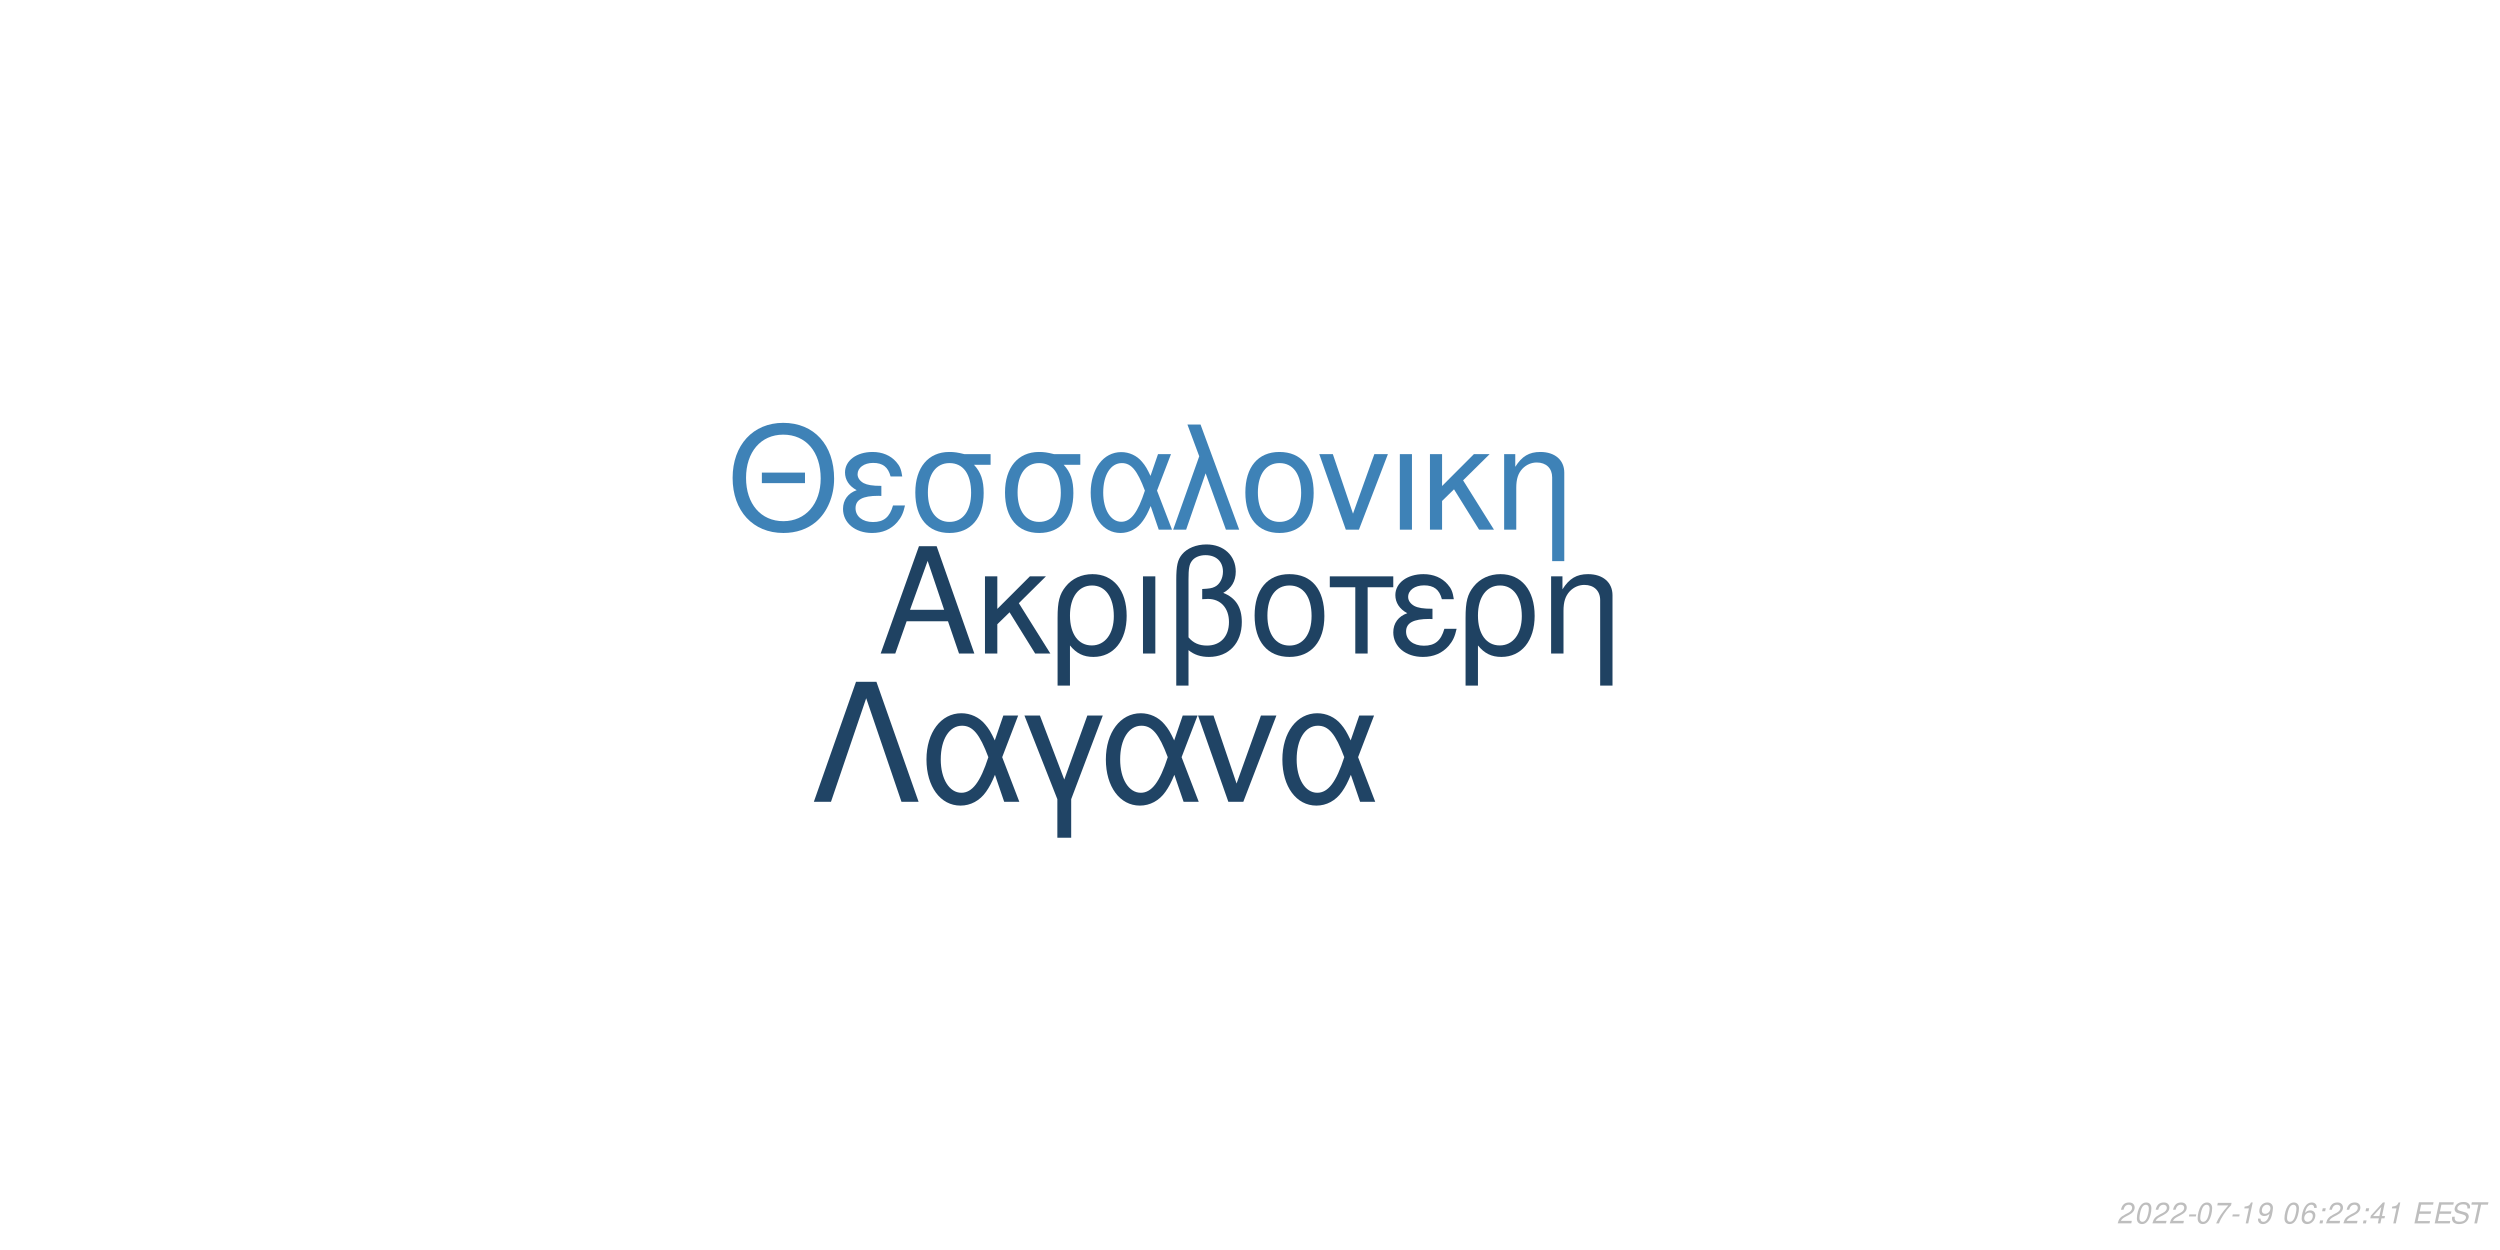
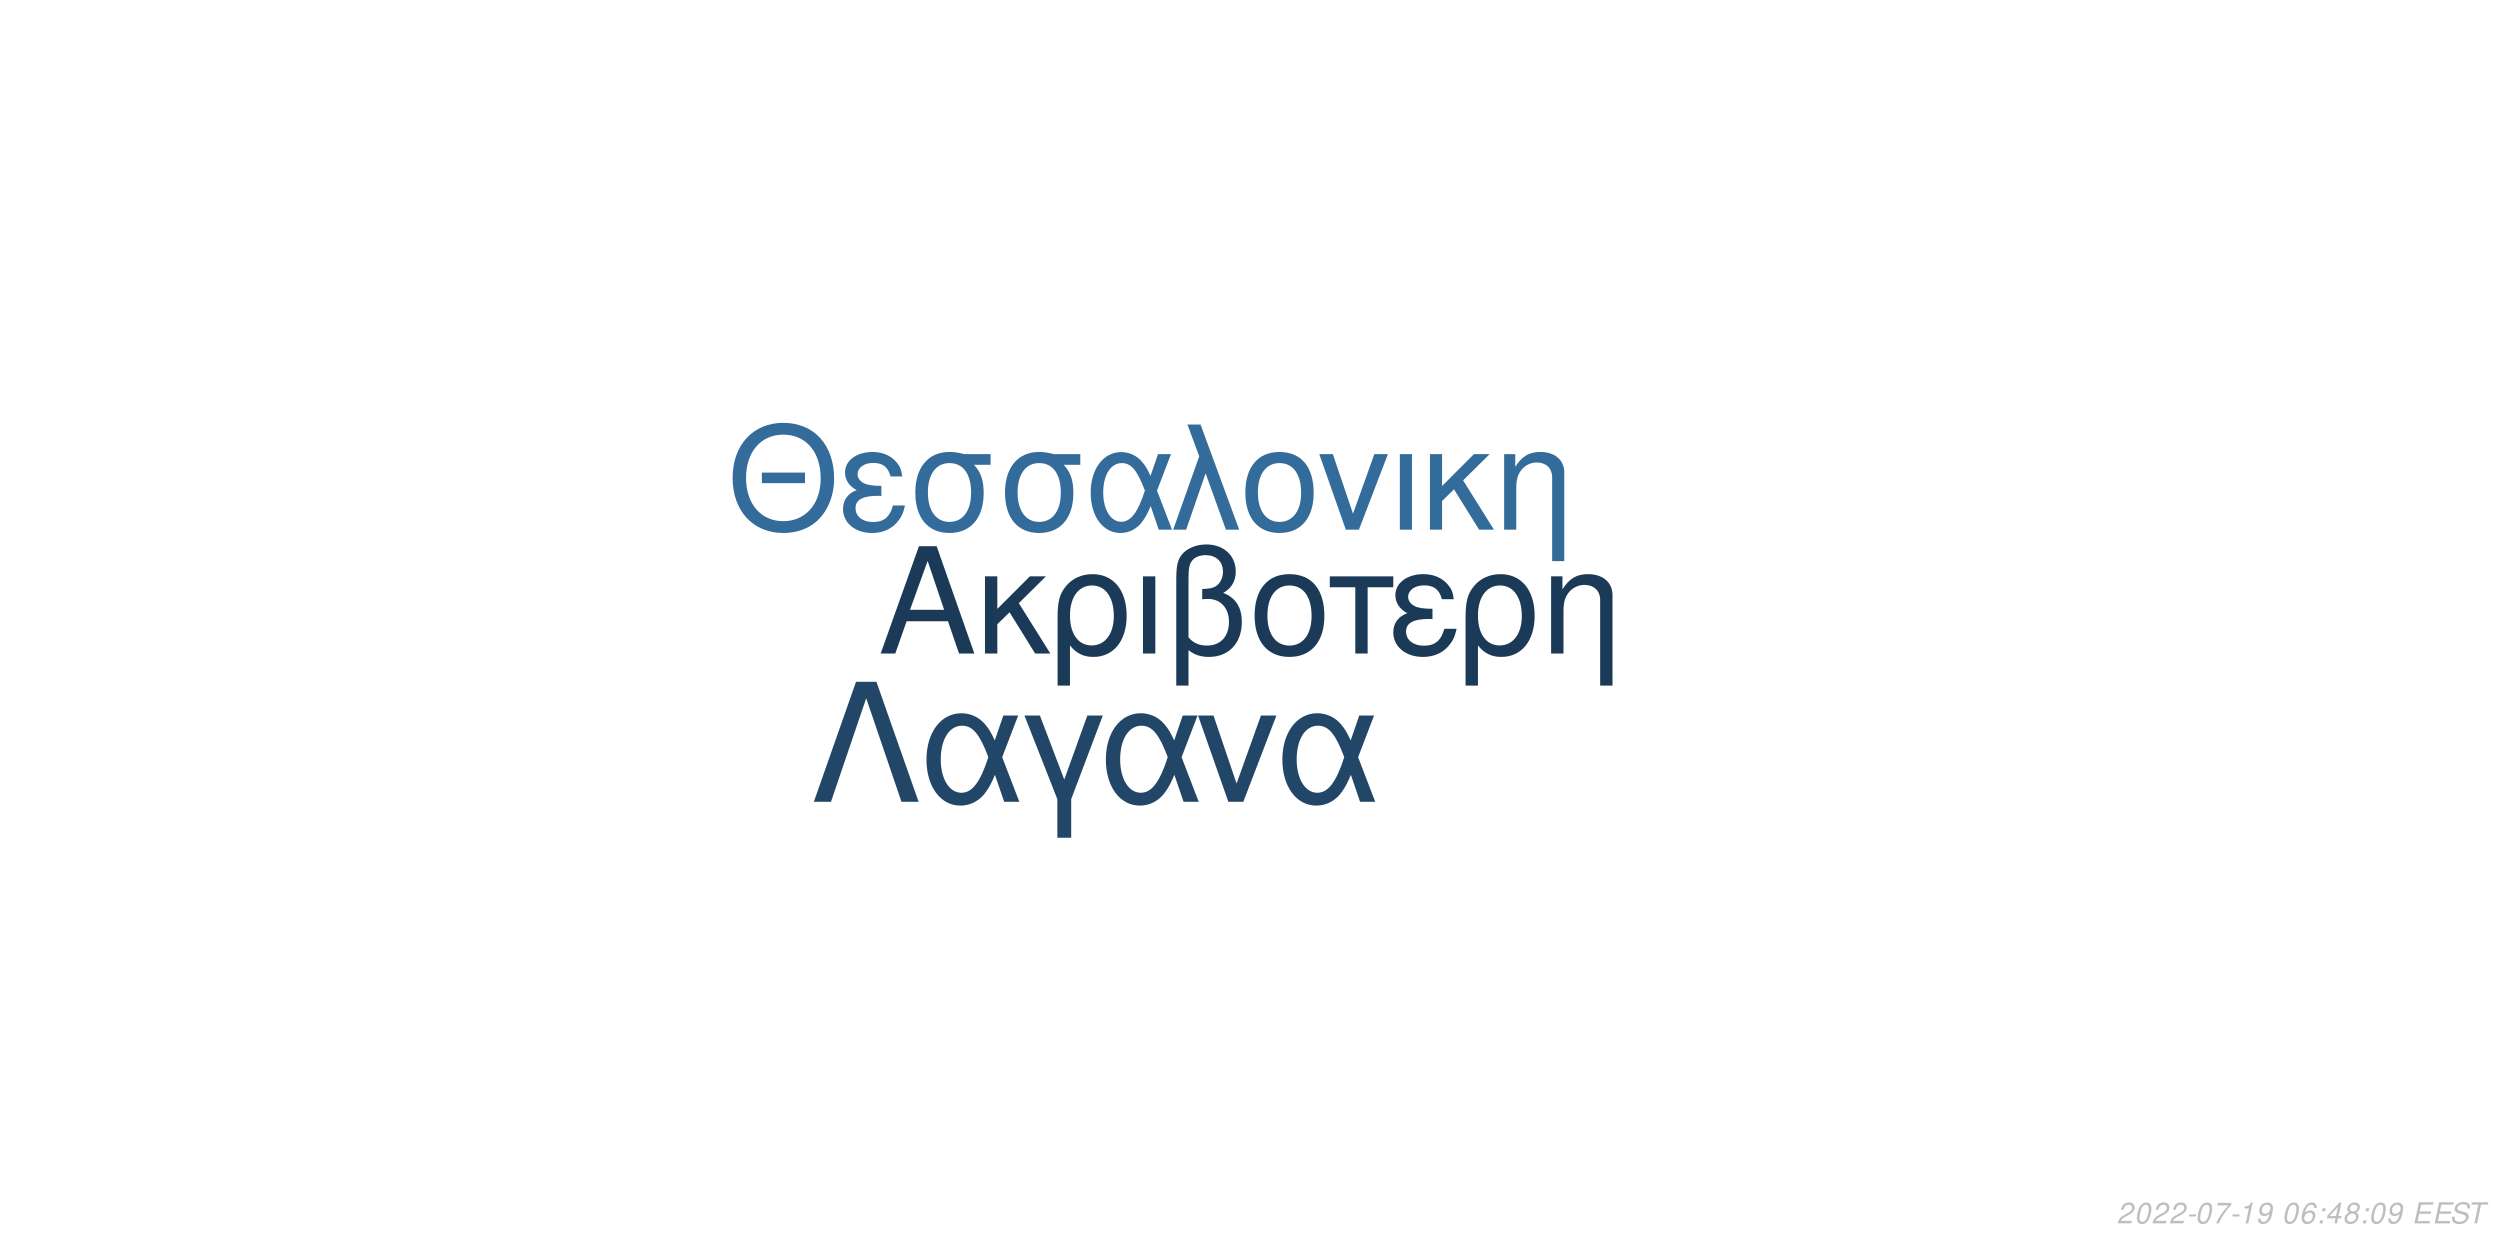
<svg xmlns="http://www.w3.org/2000/svg" xmlns:xlink="http://www.w3.org/1999/xlink" width="864pt" height="432pt" viewBox="0 0 864 432" version="1.1">
  <defs>
    <g>
      <symbol overflow="visible" id="glyph0-0">
        <path style="stroke:none;" d="" />
      </symbol>
      <symbol overflow="visible" id="glyph0-1">
        <path style="stroke:none;" d="M 24.125 -11.141 L 27.938 0 L 33.234 0 L 20.203 -37.094 L 14.094 -37.094 L 0.859 0 L 5.906 0 L 9.828 -11.141 Z M 22.797 -15.109 L 11 -15.109 L 17.094 -32.016 Z M 22.797 -15.109 " />
      </symbol>
      <symbol overflow="visible" id="glyph0-2">
        <path style="stroke:none;" d="M 7.172 -15.422 L 7.172 -26.672 L 2.906 -26.672 L 2.906 0 L 7.172 0 L 7.172 -10.125 L 11.406 -14.25 L 20.25 0 L 25.5 0 L 14.609 -17.406 L 23.969 -26.672 L 18.422 -26.672 Z M 7.172 -15.422 " />
      </symbol>
      <symbol overflow="visible" id="glyph0-3">
        <path style="stroke:none;" d="M 3 11.094 L 7.281 11.094 L 7.281 -2.797 C 9.516 -0.047 11.953 1.172 15.375 1.172 C 22.344 1.172 26.875 -4.422 26.875 -13.031 C 26.875 -21.891 22.297 -27.438 15.062 -27.438 C 11.297 -27.438 7.984 -25.906 5.797 -23.156 C 3.672 -20.516 3 -17.969 3 -12.359 Z M 14.906 -23.516 C 19.547 -23.516 22.438 -19.438 22.438 -12.922 C 22.438 -6.812 19.391 -2.797 14.812 -2.797 C 10.172 -2.797 7.281 -6.766 7.281 -13.125 C 7.281 -19.484 10.234 -23.516 14.906 -23.516 Z M 14.906 -23.516 " />
      </symbol>
      <symbol overflow="visible" id="glyph0-4">
        <path style="stroke:none;" d="M 3.516 0 L 7.781 0 L 7.781 -26.672 L 3.516 -26.672 Z M 3.516 0 " />
      </symbol>
      <symbol overflow="visible" id="glyph0-5">
        <path style="stroke:none;" d="M 4.016 11.094 L 8.25 11.094 L 8.25 -1.172 C 10.172 0.406 12.422 1.172 15.312 1.172 C 22.188 1.172 26.672 -3.609 26.672 -10.891 C 26.672 -15.984 24.578 -19.234 20.25 -20.969 C 23.109 -22.547 24.578 -25.031 24.578 -28.344 C 24.578 -33.844 20.406 -37.703 14.453 -37.703 C 10.938 -37.703 7.734 -36.391 6 -34.25 C 4.484 -32.422 4.016 -30.328 4.016 -25.391 Z M 8.25 -25.656 C 8.25 -29.359 8.5 -30.844 9.469 -32.062 C 10.375 -33.281 12.156 -34 14.094 -34 C 17.812 -34 20.156 -31.812 20.156 -28.297 C 20.156 -25.953 18.984 -23.812 17.297 -23.047 C 16.281 -22.547 15.469 -22.438 12.984 -22.297 L 12.984 -18.781 C 13.734 -18.828 14.344 -18.875 14.969 -18.875 C 19.344 -18.875 22.234 -15.719 22.234 -10.891 C 22.234 -5.906 19.281 -2.75 14.656 -2.75 C 11.953 -2.75 9.922 -3.609 8.25 -5.594 Z M 8.25 -25.656 " />
      </symbol>
      <symbol overflow="visible" id="glyph0-6">
        <path style="stroke:none;" d="M 14.094 -27.438 C 6.562 -27.438 2.094 -22.094 2.094 -13.125 C 2.094 -4.125 6.562 1.172 14.141 1.172 C 21.672 1.172 26.203 -4.172 26.203 -12.922 C 26.203 -22.188 21.828 -27.438 14.094 -27.438 Z M 14.141 -23.516 C 18.938 -23.516 21.781 -19.594 21.781 -12.984 C 21.781 -6.672 18.828 -2.75 14.141 -2.75 C 9.422 -2.75 6.516 -6.672 6.516 -13.125 C 6.516 -19.594 9.422 -23.516 14.141 -23.516 Z M 14.141 -23.516 " />
      </symbol>
      <symbol overflow="visible" id="glyph0-7">
        <path style="stroke:none;" d="M 7.891 0 L 12.156 0 L 12.156 -22.906 L 21.016 -22.906 L 21.016 -26.672 L -0.922 -26.672 L -0.922 -22.906 L 7.891 -22.906 Z M 7.891 0 " />
      </symbol>
      <symbol overflow="visible" id="glyph0-8">
        <path style="stroke:none;" d="M 14.562 -15.469 C 11.344 -15.469 9.562 -15.781 8.297 -16.438 C 6.922 -17.203 6.156 -18.328 6.156 -19.547 C 6.156 -21.891 8.453 -23.562 11.656 -23.562 C 15.062 -23.562 16.953 -22.094 17.812 -18.781 L 21.938 -18.781 C 21.578 -21.266 21.062 -22.5 19.797 -23.922 C 17.812 -26.203 14.906 -27.438 11.453 -27.438 C 5.797 -27.438 1.734 -24.375 1.734 -20.203 C 1.734 -17.609 3.156 -15.375 5.859 -13.938 C 2.797 -12.875 1.016 -10.484 1.016 -7.328 C 1.016 -2.391 5.297 1.172 11.25 1.172 C 14.969 1.172 17.906 -0.109 20.156 -2.641 C 21.578 -4.328 22.297 -5.797 22.906 -8.547 L 18.672 -8.547 C 17.5 -4.422 15.422 -2.703 11.609 -2.703 C 7.938 -2.703 5.438 -4.688 5.438 -7.578 C 5.438 -10.578 7.938 -11.953 13.484 -11.953 C 13.641 -11.953 14.094 -11.953 14.562 -11.906 Z M 14.562 -15.469 " />
      </symbol>
      <symbol overflow="visible" id="glyph0-9">
        <path style="stroke:none;" d="M 3.562 -26.672 L 3.562 0 L 7.844 0 L 7.844 -14.703 C 7.844 -17.906 8.5 -19.891 10.031 -21.531 C 11.406 -22.953 13.188 -23.719 15.062 -23.719 C 18.375 -23.719 20.516 -21.672 20.516 -18.469 L 20.516 11.094 L 24.781 11.094 L 24.781 -20.156 C 24.781 -24.578 21.469 -27.438 16.328 -27.438 C 12.359 -27.438 9.828 -25.906 7.484 -22.188 L 7.484 -26.672 Z M 3.562 -26.672 " />
      </symbol>
      <symbol overflow="visible" id="glyph1-0">
        <path style="stroke:none;" d="" />
      </symbol>
      <symbol overflow="visible" id="glyph1-1">
        <path style="stroke:none;" d="M 26.859 -19.734 L 11.953 -19.734 L 11.953 -16.094 L 26.859 -16.094 Z M 19.328 -36.922 C 8.922 -36.922 1.844 -29.25 1.844 -17.891 C 1.844 -6.484 8.875 1.141 19.391 1.141 C 23.812 1.141 27.703 -0.203 30.641 -2.688 C 34.578 -6.031 36.922 -11.656 36.922 -17.594 C 36.922 -29.297 30 -36.922 19.328 -36.922 Z M 19.328 -32.844 C 27.203 -32.844 32.281 -26.906 32.281 -17.688 C 32.281 -8.922 27.062 -2.938 19.391 -2.938 C 11.609 -2.938 6.484 -8.922 6.484 -17.891 C 6.484 -26.859 11.609 -32.844 19.328 -32.844 Z M 19.328 -32.844 " />
      </symbol>
      <symbol overflow="visible" id="glyph1-2">
        <path style="stroke:none;" d="M 14.25 -15.141 C 11.109 -15.141 9.375 -15.453 8.125 -16.094 C 6.781 -16.844 6.031 -17.938 6.031 -19.141 C 6.031 -21.422 8.266 -23.078 11.406 -23.078 C 14.75 -23.078 16.594 -21.625 17.438 -18.391 L 21.469 -18.391 C 21.125 -20.828 20.625 -22.031 19.391 -23.422 C 17.438 -25.656 14.594 -26.859 11.219 -26.859 C 5.688 -26.859 1.688 -23.875 1.688 -19.781 C 1.688 -17.234 3.094 -15.047 5.734 -13.656 C 2.734 -12.609 1 -10.266 1 -7.172 C 1 -2.344 5.188 1.141 11.016 1.141 C 14.656 1.141 17.547 -0.094 19.734 -2.594 C 21.125 -4.234 21.828 -5.688 22.422 -8.375 L 18.281 -8.375 C 17.141 -4.328 15.094 -2.641 11.359 -2.641 C 7.766 -2.641 5.328 -4.578 5.328 -7.422 C 5.328 -10.359 7.766 -11.703 13.203 -11.703 C 13.359 -11.703 13.797 -11.703 14.25 -11.656 Z M 14.25 -15.141 " />
      </symbol>
      <symbol overflow="visible" id="glyph1-3">
        <path style="stroke:none;" d="M 29 -26.109 L 19.938 -26.109 C 17.594 -26.703 16.438 -26.859 14.703 -26.859 C 7.469 -26.859 2.984 -21.469 2.984 -12.859 C 2.984 -4.031 7.375 1.141 14.797 1.141 C 22.172 1.141 26.609 -4.078 26.609 -12.656 C 26.609 -17.047 25.656 -19.828 23.266 -22.422 L 29 -22.422 Z M 14.797 -23.016 C 19.531 -23.016 22.266 -19.234 22.266 -12.75 C 22.266 -6.531 19.438 -2.688 14.797 -2.688 C 10.172 -2.688 7.328 -6.531 7.328 -12.859 C 7.328 -19.188 10.172 -23.016 14.797 -23.016 Z M 14.797 -23.016 " />
      </symbol>
      <symbol overflow="visible" id="glyph1-4">
        <path style="stroke:none;" d="M 29.344 -26.109 L 24.859 -26.109 L 22.266 -18.578 C 21.125 -21.031 20.484 -22.125 19.328 -23.469 C 17.547 -25.609 14.906 -26.812 12.156 -26.812 C 5.984 -26.812 1.594 -20.984 1.594 -12.812 C 1.594 -4.578 5.828 1.141 11.906 1.141 C 14.953 1.141 17.734 -0.344 19.625 -3.047 C 20.672 -4.531 21.281 -5.688 22.328 -8.172 L 25.109 0 L 29.703 0 L 24.516 -13.5 Z M 20.328 -13.5 C 17.891 -5.922 15.453 -2.734 12.156 -2.734 C 8.516 -2.734 5.922 -6.922 5.922 -12.812 C 5.922 -18.938 8.516 -23.016 12.359 -23.016 C 15.594 -23.016 17.688 -20.531 20.328 -13.5 Z M 20.328 -13.5 " />
      </symbol>
      <symbol overflow="visible" id="glyph1-5">
        <path style="stroke:none;" d="M 1.094 0 L 5.578 0 L 12.312 -19.484 L 19.328 0 L 23.922 0 L 10.562 -36.328 L 6.031 -36.328 L 10.109 -25.359 Z M 1.094 0 " />
      </symbol>
      <symbol overflow="visible" id="glyph1-6">
        <path style="stroke:none;" d="M 13.797 -26.859 C 6.422 -26.859 2.047 -21.625 2.047 -12.859 C 2.047 -4.031 6.422 1.141 13.859 1.141 C 21.234 1.141 25.656 -4.078 25.656 -12.656 C 25.656 -21.719 21.375 -26.859 13.797 -26.859 Z M 13.859 -23.016 C 18.531 -23.016 21.328 -19.188 21.328 -12.703 C 21.328 -6.531 18.438 -2.688 13.859 -2.688 C 9.219 -2.688 6.375 -6.531 6.375 -12.859 C 6.375 -19.188 9.219 -23.016 13.859 -23.016 Z M 13.859 -23.016 " />
      </symbol>
      <symbol overflow="visible" id="glyph1-7">
        <path style="stroke:none;" d="M 14.297 0 L 24.312 -26.109 L 19.625 -26.109 L 12.25 -5.531 L 5.281 -26.109 L 0.594 -26.109 L 9.766 0 Z M 14.297 0 " />
      </symbol>
      <symbol overflow="visible" id="glyph1-8">
        <path style="stroke:none;" d="M 3.438 0 L 7.625 0 L 7.625 -26.109 L 3.438 -26.109 Z M 3.438 0 " />
      </symbol>
      <symbol overflow="visible" id="glyph1-9">
        <path style="stroke:none;" d="M 7.031 -15.094 L 7.031 -26.109 L 2.844 -26.109 L 2.844 0 L 7.031 0 L 7.031 -9.922 L 11.156 -13.953 L 19.828 0 L 24.969 0 L 14.297 -17.047 L 23.469 -26.109 L 18.031 -26.109 Z M 7.031 -15.094 " />
      </symbol>
      <symbol overflow="visible" id="glyph1-10">
        <path style="stroke:none;" d="M 3.484 -26.109 L 3.484 0 L 7.672 0 L 7.672 -14.406 C 7.672 -17.547 8.328 -19.484 9.812 -21.078 C 11.156 -22.469 12.906 -23.219 14.75 -23.219 C 17.984 -23.219 20.078 -21.234 20.078 -18.094 L 20.078 10.859 L 24.266 10.859 L 24.266 -19.734 C 24.266 -24.062 21.031 -26.859 16 -26.859 C 12.109 -26.859 9.609 -25.359 7.328 -21.719 L 7.328 -26.109 Z M 3.484 -26.109 " />
      </symbol>
      <symbol overflow="visible" id="glyph2-0">
        <path style="stroke:none;" d="" />
      </symbol>
      <symbol overflow="visible" id="glyph2-1">
        <path style="stroke:none;" d="M 22.531 -41.484 L 15.484 -41.484 L 0.906 0 L 6.828 0 L 19 -35.797 L 31.188 0 L 37.109 0 Z M 22.531 -41.484 " />
      </symbol>
      <symbol overflow="visible" id="glyph2-2">
        <path style="stroke:none;" d="M 33.516 -29.812 L 28.391 -29.812 L 25.438 -21.219 C 24.125 -24.016 23.391 -25.266 22.078 -26.797 C 20.031 -29.25 17.016 -30.609 13.891 -30.609 C 6.828 -30.609 1.828 -23.953 1.828 -14.625 C 1.828 -5.234 6.656 1.312 13.594 1.312 C 17.078 1.312 20.266 -0.391 22.422 -3.469 C 23.609 -5.172 24.297 -6.484 25.5 -9.328 L 28.688 0 L 33.922 0 L 28 -15.422 Z M 23.219 -15.422 C 20.422 -6.766 17.641 -3.125 13.891 -3.125 C 9.734 -3.125 6.766 -7.906 6.766 -14.625 C 6.766 -21.625 9.734 -26.297 14.109 -26.297 C 17.812 -26.297 20.203 -23.453 23.219 -15.422 Z M 23.219 -15.422 " />
      </symbol>
      <symbol overflow="visible" id="glyph2-3">
        <path style="stroke:none;" d="M 12.062 12.406 L 16.844 12.406 L 16.844 -0.906 L 27.766 -29.812 L 22.422 -29.812 L 14.453 -7.688 L 6.031 -29.812 L 0.688 -29.812 L 12.062 -0.906 Z M 12.062 12.406 " />
      </symbol>
      <symbol overflow="visible" id="glyph2-4">
        <path style="stroke:none;" d="M 16.328 0 L 27.766 -29.812 L 22.422 -29.812 L 14 -6.312 L 6.031 -29.812 L 0.688 -29.812 L 11.156 0 Z M 16.328 0 " />
      </symbol>
      <symbol overflow="visible" id="glyph3-0">
        <path style="stroke:none;" d="" />
      </symbol>
      <symbol overflow="visible" id="glyph3-1">
        <path style="stroke:none;" d="M 5.234 -0.875 L 1.469 -0.875 C 1.641 -1.375 2.203 -1.891 3.109 -2.344 L 4.234 -2.938 C 5.562 -3.625 6.219 -4.469 6.219 -5.484 C 6.219 -5.938 6.062 -6.359 5.797 -6.656 C 5.469 -7.047 4.984 -7.234 4.312 -7.234 C 2.766 -7.234 1.891 -6.453 1.484 -4.734 L 2.375 -4.734 C 2.484 -5.188 2.609 -5.484 2.797 -5.75 C 3.094 -6.203 3.609 -6.453 4.188 -6.453 C 4.891 -6.453 5.344 -6.031 5.344 -5.375 C 5.344 -4.703 4.859 -4.094 4.016 -3.656 L 2.984 -3.125 C 1.234 -2.188 0.797 -1.656 0.344 -0.016 L 5.047 -0.016 Z M 5.234 -0.875 " />
      </symbol>
      <symbol overflow="visible" id="glyph3-2">
        <path style="stroke:none;" d="M 4.203 -7.234 C 3.375 -7.234 2.688 -6.812 2.125 -5.984 C 1.484 -5.047 0.984 -3.188 0.984 -1.734 C 0.984 -1.109 1.172 -0.562 1.484 -0.266 C 1.797 0.047 2.281 0.234 2.766 0.234 C 3.625 0.234 4.281 -0.156 4.859 -1.016 C 5.516 -1.953 6 -3.797 6 -5.266 C 6 -6.5 5.328 -7.234 4.203 -7.234 Z M 4.094 -6.453 C 4.734 -6.453 5.125 -5.984 5.125 -5.156 C 5.125 -4.203 4.781 -2.625 4.406 -1.812 C 3.984 -0.938 3.516 -0.547 2.875 -0.547 C 2.25 -0.547 1.875 -1.031 1.875 -1.828 C 1.875 -2.797 2.203 -4.344 2.594 -5.203 C 2.984 -6.047 3.453 -6.453 4.094 -6.453 Z M 4.094 -6.453 " />
      </symbol>
      <symbol overflow="visible" id="glyph3-3">
        <path style="stroke:none;" d="M 3.516 -3.125 L 1.125 -3.125 L 0.969 -2.406 L 3.359 -2.406 Z M 3.516 -3.125 " />
      </symbol>
      <symbol overflow="visible" id="glyph3-4">
        <path style="stroke:none;" d="M 6.703 -7.094 L 1.953 -7.094 L 1.766 -6.219 L 5.594 -6.219 C 3.344 -3.688 2.266 -2.109 1.375 0 L 2.344 0 C 3.031 -1.906 4.828 -4.594 6.547 -6.281 Z M 6.703 -7.094 " />
      </symbol>
      <symbol overflow="visible" id="glyph3-5">
        <path style="stroke:none;" d="M 3.703 -5.188 L 2.594 0 L 3.469 0 L 5.016 -7.234 L 4.438 -7.234 C 3.906 -6.156 3.688 -6.016 2.234 -5.812 L 2.109 -5.188 Z M 3.703 -5.188 " />
      </symbol>
      <symbol overflow="visible" id="glyph3-6">
        <path style="stroke:none;" d="M 0.844 -1.656 C 0.844 -1.547 0.844 -1.438 0.844 -1.375 C 0.844 -0.406 1.531 0.234 2.578 0.234 C 3.203 0.234 3.766 0.016 4.297 -0.438 C 4.938 -1 5.312 -1.656 5.594 -2.719 C 5.844 -3.672 6.016 -4.766 6.016 -5.375 C 6.016 -5.844 5.844 -6.328 5.547 -6.656 C 5.203 -7.031 4.703 -7.234 4.062 -7.234 C 2.516 -7.234 1.297 -5.938 1.297 -4.266 C 1.297 -3.203 1.984 -2.547 3.047 -2.547 C 3.484 -2.547 3.953 -2.672 4.281 -2.891 C 4.406 -2.984 4.547 -3.078 4.828 -3.344 C 4.438 -1.484 3.703 -0.547 2.703 -0.547 C 2.109 -0.547 1.719 -0.938 1.719 -1.547 L 1.719 -1.656 Z M 3.953 -6.453 C 4.625 -6.453 5.141 -5.953 5.141 -5.281 C 5.141 -4.188 4.312 -3.312 3.297 -3.312 C 2.594 -3.312 2.172 -3.734 2.172 -4.453 C 2.172 -5.562 2.984 -6.453 3.953 -6.453 Z M 3.953 -6.453 " />
      </symbol>
      <symbol overflow="visible" id="glyph3-7">
        <path style="stroke:none;" d="" />
      </symbol>
      <symbol overflow="visible" id="glyph3-8">
        <path style="stroke:none;" d="M 6.125 -5.344 L 6.141 -5.625 C 6.141 -6.609 5.453 -7.234 4.391 -7.234 C 3.438 -7.234 2.641 -6.719 2.016 -5.703 C 1.422 -4.781 0.938 -2.953 0.938 -1.688 C 0.938 -0.516 1.688 0.234 2.859 0.234 C 3.703 0.234 4.438 -0.156 5 -0.875 C 5.406 -1.422 5.672 -2.156 5.672 -2.766 C 5.672 -3.812 4.969 -4.5 3.906 -4.5 C 3.234 -4.5 2.672 -4.234 2.094 -3.625 C 2.406 -5.375 3.234 -6.453 4.25 -6.453 C 4.703 -6.453 5.062 -6.234 5.172 -5.844 C 5.203 -5.719 5.234 -5.578 5.25 -5.344 Z M 3.656 -3.734 C 4.344 -3.734 4.797 -3.281 4.797 -2.625 C 4.797 -1.469 3.984 -0.547 2.984 -0.547 C 2.297 -0.547 1.812 -1.047 1.812 -1.766 C 1.812 -2.859 2.625 -3.734 3.656 -3.734 Z M 3.656 -3.734 " />
      </symbol>
      <symbol overflow="visible" id="glyph3-9">
        <path style="stroke:none;" d="M 2.359 -1.031 L 1.312 -1.031 L 1.094 0 L 2.141 0 Z M 3.266 -5.234 L 2.219 -5.234 L 2 -4.203 L 3.047 -4.203 Z M 3.266 -5.234 " />
      </symbol>
      <symbol overflow="visible" id="glyph3-10">
        <path style="stroke:none;" d="M 3.625 -1.75 L 3.266 0 L 4.141 0 L 4.516 -1.75 L 5.562 -1.75 L 5.734 -2.531 L 4.688 -2.531 L 5.688 -7.234 L 5.016 -7.234 L 0.844 -2.672 L 0.641 -1.75 Z M 3.797 -2.531 L 1.594 -2.531 L 4.469 -5.703 Z M 3.797 -2.531 " />
      </symbol>
      <symbol overflow="visible" id="glyph3-11">
+         <path style="stroke:none;" d="M 4.766 -3.797 C 5.078 -3.969 5.234 -4.078 5.438 -4.234 C 5.812 -4.594 6.062 -5.172 6.062 -5.734 C 6.062 -6.625 5.344 -7.234 4.266 -7.234 C 2.812 -7.234 1.703 -6.219 1.703 -4.875 C 1.703 -4.406 1.875 -4.125 2.359 -3.812 C 1.297 -3.312 0.75 -2.516 0.75 -1.469 C 0.75 -0.438 1.547 0.234 2.812 0.234 C 3.656 0.234 4.359 -0.094 4.938 -0.734 C 5.359 -1.234 5.609 -1.859 5.609 -2.438 C 5.609 -3.047 5.312 -3.516 4.766 -3.797 Z M 4.109 -6.453 C 4.797 -6.453 5.188 -6.125 5.188 -5.578 C 5.188 -5.266 5.062 -4.922 4.859 -4.672 C 4.562 -4.312 4.188 -4.156 3.656 -4.156 C 2.984 -4.156 2.594 -4.453 2.594 -4.984 C 2.594 -5.859 3.203 -6.453 4.109 -6.453 Z M 3.453 -3.406 C 4.234 -3.406 4.734 -2.984 4.734 -2.312 C 4.734 -1.312 3.922 -0.547 2.875 -0.547 C 2.125 -0.547 1.625 -0.969 1.625 -1.625 C 1.625 -2.609 2.438 -3.406 3.453 -3.406 Z M 3.453 -3.406 " />
+       </symbol>
+       <symbol overflow="visible" id="glyph3-12">
        <path style="stroke:none;" d="M 2.547 -3.312 L 6.5 -3.312 L 6.688 -4.141 L 2.719 -4.141 L 3.219 -6.469 L 7.344 -6.469 L 7.516 -7.297 L 2.453 -7.297 L 0.906 0 L 6.125 0 L 6.297 -0.812 L 2.016 -0.812 Z M 2.547 -3.312 " />
      </symbol>
-       <symbol overflow="visible" id="glyph3-12">
+       <symbol overflow="visible" id="glyph3-13">
        <path style="stroke:none;" d="M 7.062 -5.156 C 7.125 -5.438 7.141 -5.562 7.141 -5.703 C 7.141 -6.156 6.938 -6.594 6.594 -6.891 C 6.188 -7.25 5.656 -7.406 4.875 -7.406 C 3.844 -7.406 3.047 -7.125 2.5 -6.562 C 2.094 -6.141 1.781 -5.438 1.781 -4.922 C 1.781 -4.297 2.219 -3.766 2.891 -3.562 L 4.594 -3.094 C 5.406 -2.859 5.734 -2.578 5.734 -2.094 C 5.734 -1.781 5.547 -1.406 5.266 -1.141 C 4.844 -0.766 4.266 -0.578 3.453 -0.578 C 2.328 -0.578 1.812 -0.984 1.812 -1.906 C 1.812 -2.047 1.812 -2.125 1.844 -2.312 L 0.984 -2.312 C 0.906 -2.062 0.891 -1.906 0.891 -1.688 C 0.891 -0.484 1.797 0.234 3.297 0.234 C 4.359 0.234 5.234 -0.062 5.812 -0.609 C 6.344 -1.078 6.688 -1.797 6.688 -2.375 C 6.688 -2.641 6.609 -2.906 6.453 -3.156 C 6.234 -3.5 5.938 -3.703 5.469 -3.828 L 3.75 -4.312 C 2.984 -4.547 2.734 -4.734 2.734 -5.188 C 2.734 -5.547 2.875 -5.844 3.188 -6.109 C 3.547 -6.438 4.031 -6.594 4.703 -6.594 C 5.266 -6.594 5.688 -6.484 5.906 -6.297 C 6.094 -6.125 6.219 -5.797 6.219 -5.516 C 6.219 -5.422 6.203 -5.344 6.188 -5.156 Z M 7.062 -5.156 " />
      </symbol>
-       <symbol overflow="visible" id="glyph3-13">
+       <symbol overflow="visible" id="glyph3-14">
        <path style="stroke:none;" d="M 4.938 -6.469 L 7.312 -6.469 L 7.484 -7.297 L 1.75 -7.297 L 1.578 -6.469 L 3.984 -6.469 L 2.609 0 L 3.547 0 Z M 4.938 -6.469 " />
      </symbol>
    </g>
  </defs>
  <g id="surface1">
    <rect x="0" y="0" width="864" height="432" style="fill:rgb(100%,100%,100%);fill-opacity:1;stroke:none;" />
-     <g style="fill:rgb(12.157%,25.882%,38.431%);fill-opacity:1;">
+     <g style="fill:rgb(10.588%,22.745%,34.118%);fill-opacity:1;">
      <use xlink:href="#glyph0-1" x="303.5" y="225.861" />
      <use xlink:href="#glyph0-2" x="337.5" y="225.861" />
      <use xlink:href="#glyph0-3" x="362.5" y="225.861" />
      <use xlink:href="#glyph0-4" x="391.5" y="225.861" />
      <use xlink:href="#glyph0-5" x="402.5" y="225.861" />
      <use xlink:href="#glyph0-6" x="431.5" y="225.861" />
      <use xlink:href="#glyph0-7" x="460.5" y="225.861" />
      <use xlink:href="#glyph0-8" x="480.5" y="225.861" />
      <use xlink:href="#glyph0-3" x="503.5" y="225.861" />
      <use xlink:href="#glyph0-9" x="532.5" y="225.861" />
    </g>
-     <g style="fill:rgb(24.314%,50.98%,71.765%);fill-opacity:1;">
+     <g style="fill:rgb(20%,41.961%,60.392%);fill-opacity:1;">
      <use xlink:href="#glyph1-1" x="251.348" y="183.058" />
      <use xlink:href="#glyph1-2" x="290.348" y="183.058" />
      <use xlink:href="#glyph1-3" x="313.348" y="183.058" />
      <use xlink:href="#glyph1-3" x="344.348" y="183.058" />
      <use xlink:href="#glyph1-4" x="375.348" y="183.058" />
      <use xlink:href="#glyph1-5" x="404.348" y="183.058" />
      <use xlink:href="#glyph1-6" x="428.348" y="183.058" />
      <use xlink:href="#glyph1-7" x="455.348" y="183.058" />
      <use xlink:href="#glyph1-8" x="480.348" y="183.058" />
      <use xlink:href="#glyph1-9" x="491.348" y="183.058" />
      <use xlink:href="#glyph1-10" x="516.348" y="183.058" />
    </g>
-     <g style="fill:rgb(12.549%,26.667%,39.608%);fill-opacity:1;">
+     <g style="fill:rgb(12.941%,27.451%,40.392%);fill-opacity:1;">
      <use xlink:href="#glyph2-1" x="280.359" y="277.105" />
      <use xlink:href="#glyph2-2" x="318.359" y="277.105" />
      <use xlink:href="#glyph2-3" x="353.359" y="277.105" />
      <use xlink:href="#glyph2-2" x="380.359" y="277.105" />
      <use xlink:href="#glyph2-4" x="413.359" y="277.105" />
      <use xlink:href="#glyph2-2" x="441.359" y="277.105" />
    </g>
    <g style="fill:rgb(74.51%,74.51%,74.51%);fill-opacity:1;">
      <use xlink:href="#glyph3-1" x="731.52" y="422.81" />
      <use xlink:href="#glyph3-2" x="737.52" y="422.81" />
      <use xlink:href="#glyph3-1" x="743.52" y="422.81" />
      <use xlink:href="#glyph3-1" x="749.52" y="422.81" />
      <use xlink:href="#glyph3-3" x="755.52" y="422.81" />
      <use xlink:href="#glyph3-2" x="758.52" y="422.81" />
      <use xlink:href="#glyph3-4" x="764.52" y="422.81" />
      <use xlink:href="#glyph3-3" x="770.52" y="422.81" />
      <use xlink:href="#glyph3-5" x="773.52" y="422.81" />
      <use xlink:href="#glyph3-6" x="779.52" y="422.81" />
      <use xlink:href="#glyph3-7" x="785.52" y="422.81" />
      <use xlink:href="#glyph3-2" x="788.52" y="422.81" />
      <use xlink:href="#glyph3-8" x="794.52" y="422.81" />
      <use xlink:href="#glyph3-9" x="800.52" y="422.81" />
-       <use xlink:href="#glyph3-1" x="803.52" y="422.81" />
-       <use xlink:href="#glyph3-1" x="809.52" y="422.81" />
+       <use xlink:href="#glyph3-10" x="803.52" y="422.81" />
+       <use xlink:href="#glyph3-11" x="809.52" y="422.81" />
      <use xlink:href="#glyph3-9" x="815.52" y="422.81" />
-       <use xlink:href="#glyph3-10" x="818.52" y="422.81" />
-       <use xlink:href="#glyph3-5" x="824.52" y="422.81" />
+       <use xlink:href="#glyph3-2" x="818.52" y="422.81" />
+       <use xlink:href="#glyph3-6" x="824.52" y="422.81" />
      <use xlink:href="#glyph3-7" x="830.52" y="422.81" />
-       <use xlink:href="#glyph3-11" x="833.52" y="422.81" />
-       <use xlink:href="#glyph3-11" x="840.52" y="422.81" />
-       <use xlink:href="#glyph3-12" x="846.52" y="422.81" />
-       <use xlink:href="#glyph3-13" x="852.52" y="422.81" />
+       <use xlink:href="#glyph3-12" x="833.52" y="422.81" />
+       <use xlink:href="#glyph3-12" x="840.52" y="422.81" />
+       <use xlink:href="#glyph3-13" x="846.52" y="422.81" />
+       <use xlink:href="#glyph3-14" x="852.52" y="422.81" />
    </g>
  </g>
</svg>
